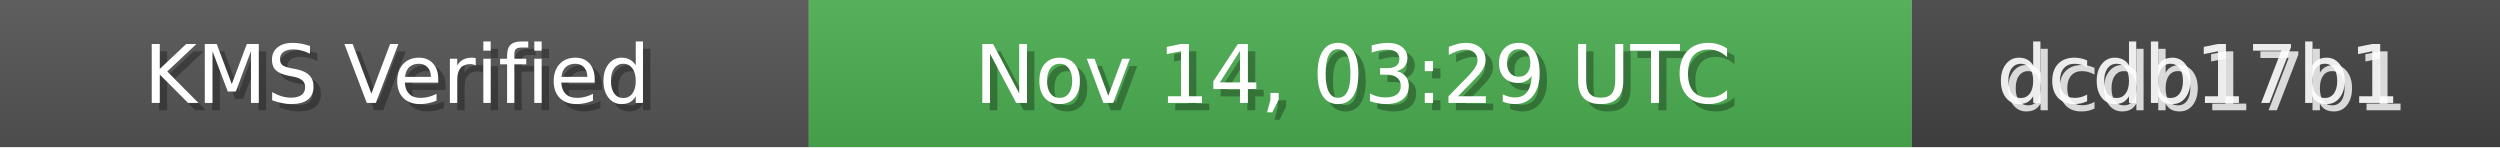
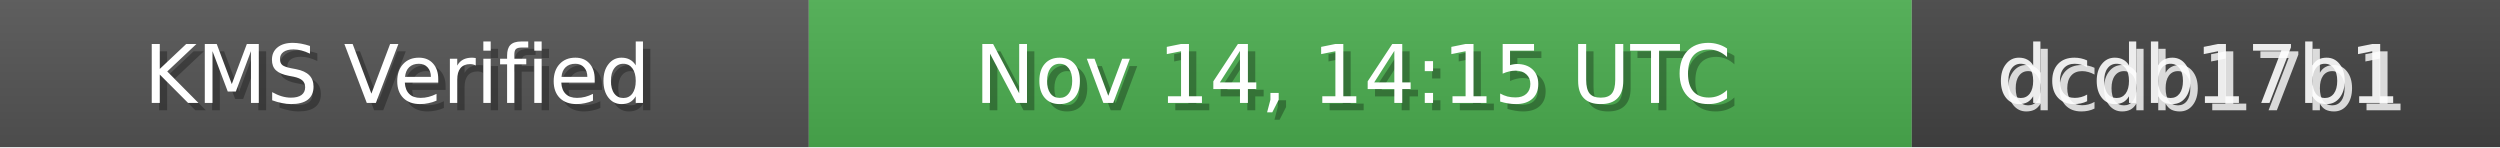
<svg xmlns="http://www.w3.org/2000/svg" width="340" height="20" role="img">
  <linearGradient id="bg" x2="0" y2="100%">
    <stop offset="0" stop-color="#bbb" stop-opacity=".1" />
    <stop offset="1" stop-opacity=".1" />
  </linearGradient>
  <rect width="110" height="20" fill="#555" />
  <rect x="110" width="150" height="20" fill="#4CAF50" />
  <rect x="260" width="80" height="20" fill="#444" />
  <rect width="340" height="20" fill="url(#bg)" />
  <g fill="#fff" text-anchor="middle" font-family="Verdana,Geneva,DejaVu Sans,sans-serif" font-size="11">
    <text x="55" y="15" fill="#000" fill-opacity=".3">KMS Verified</text>
    <text x="54" y="14">KMS Verified</text>
-     <text x="185" y="15" fill="#000" fill-opacity=".3">Nov 14, 03:29 UTC</text>
-     <text x="184" y="14">Nov 14, 03:29 UTC</text>
+     <text x="185" y="15" fill="#000" fill-opacity=".3">Nov 14, 14:15 UTC</text>
+     <text x="184" y="14">Nov 14, 14:15 UTC</text>
    <text x="300" y="15" fill="#fff" fill-opacity=".8">dcdb17b1</text>
    <text x="299" y="14" fill="#fff" fill-opacity=".9">dcdb17b1</text>
  </g>
</svg>
